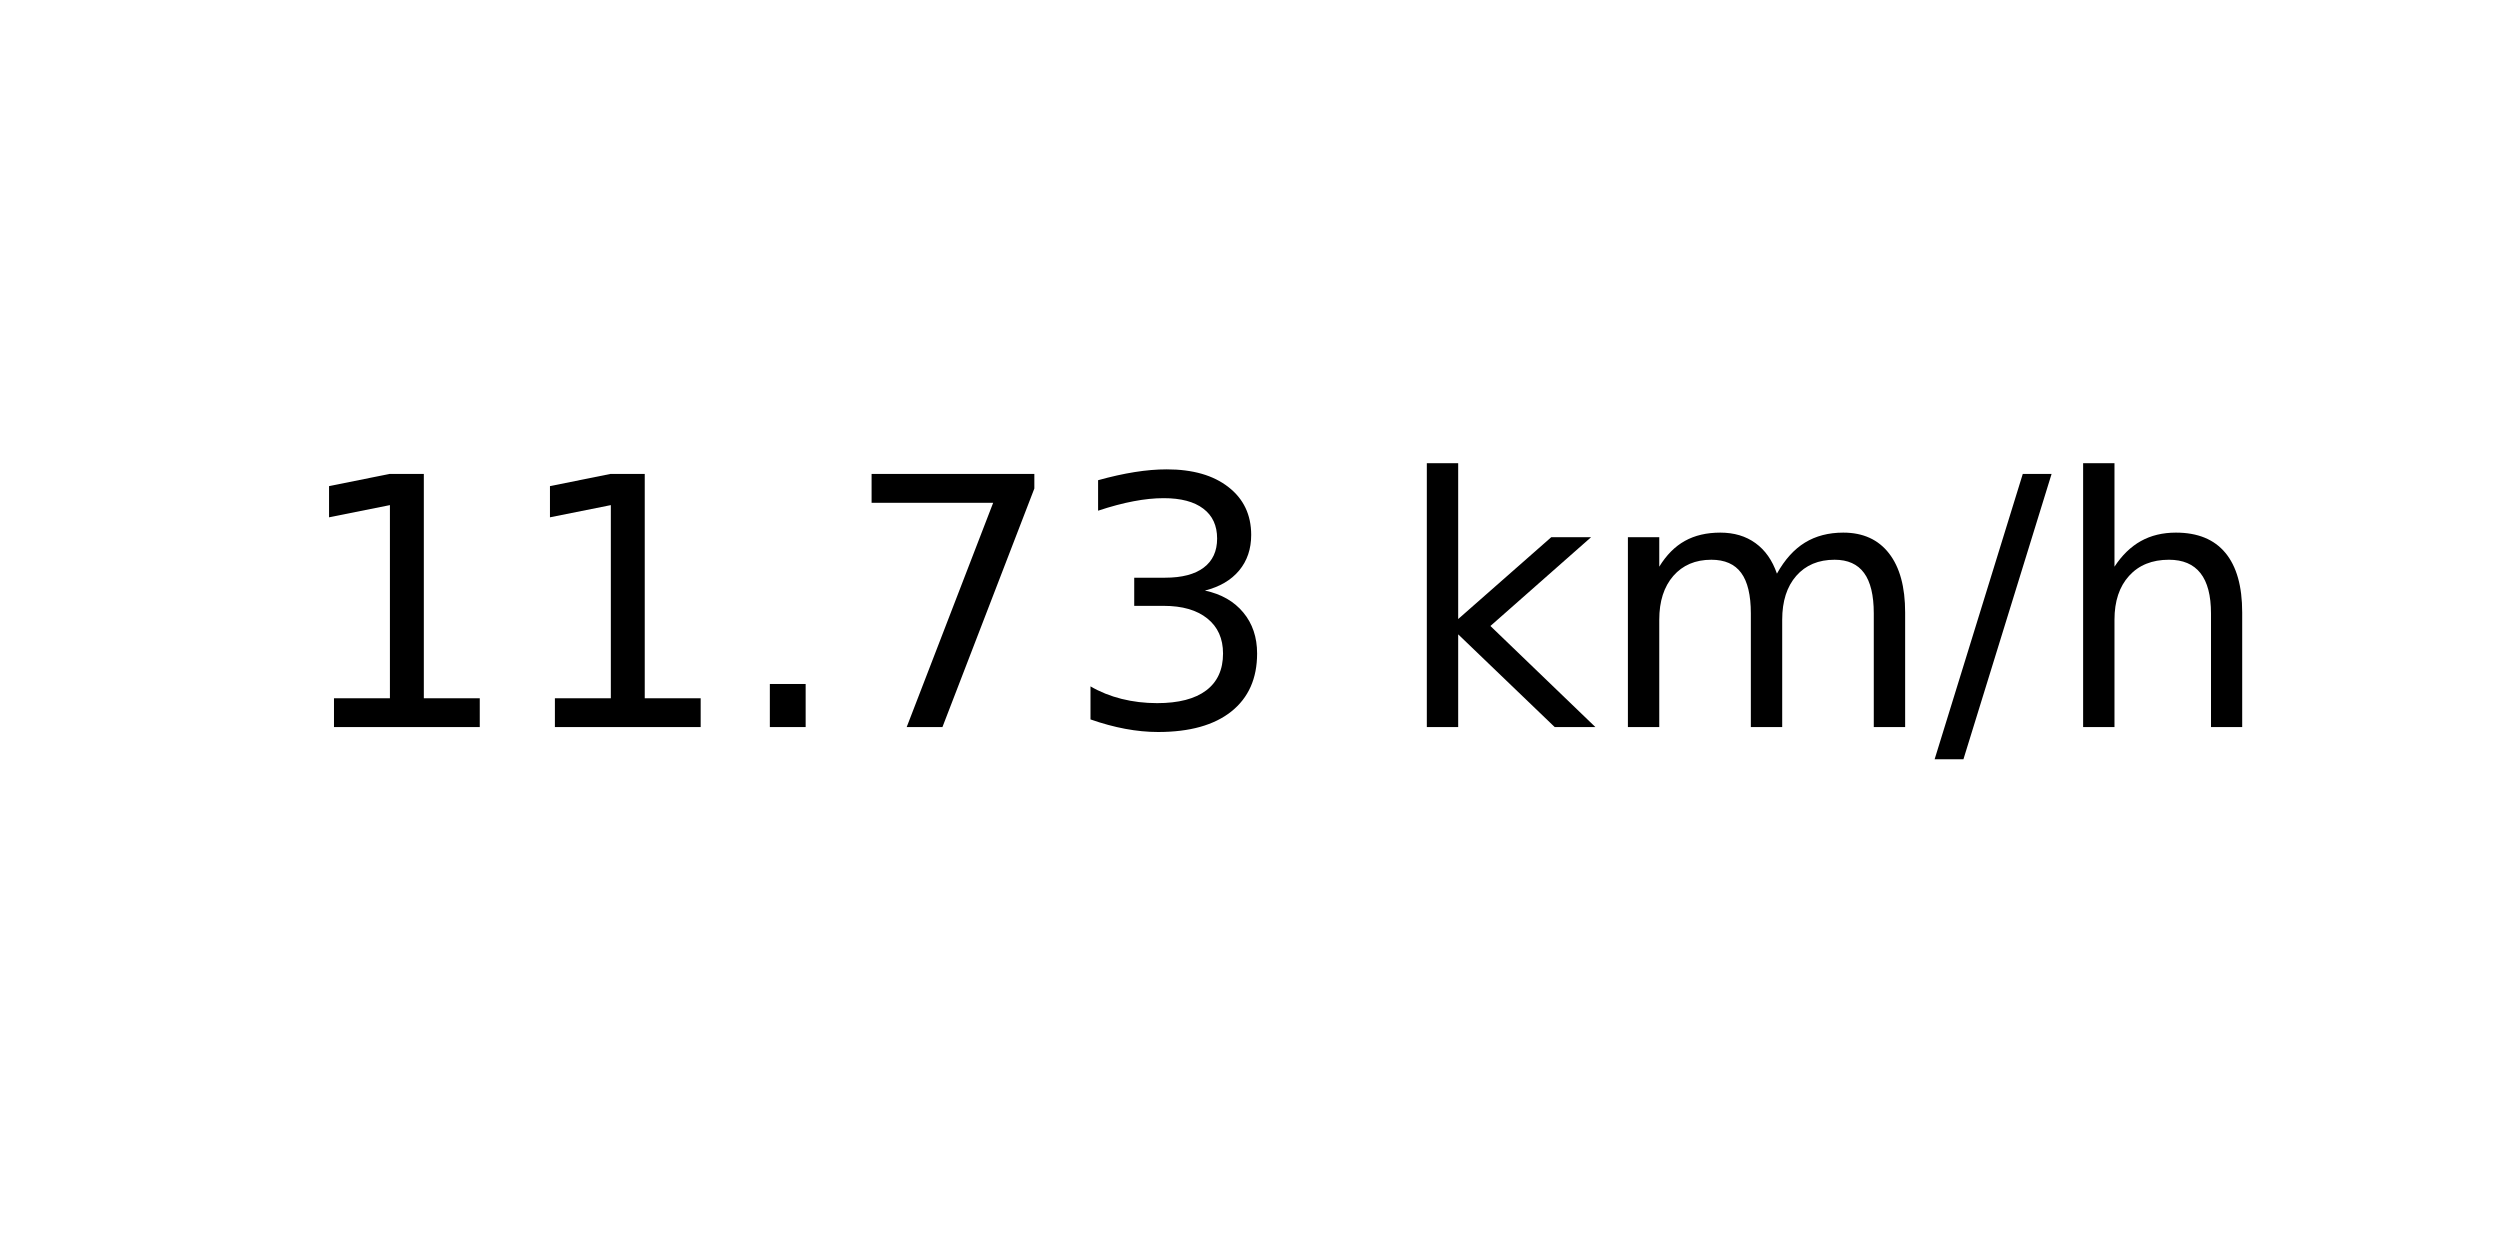
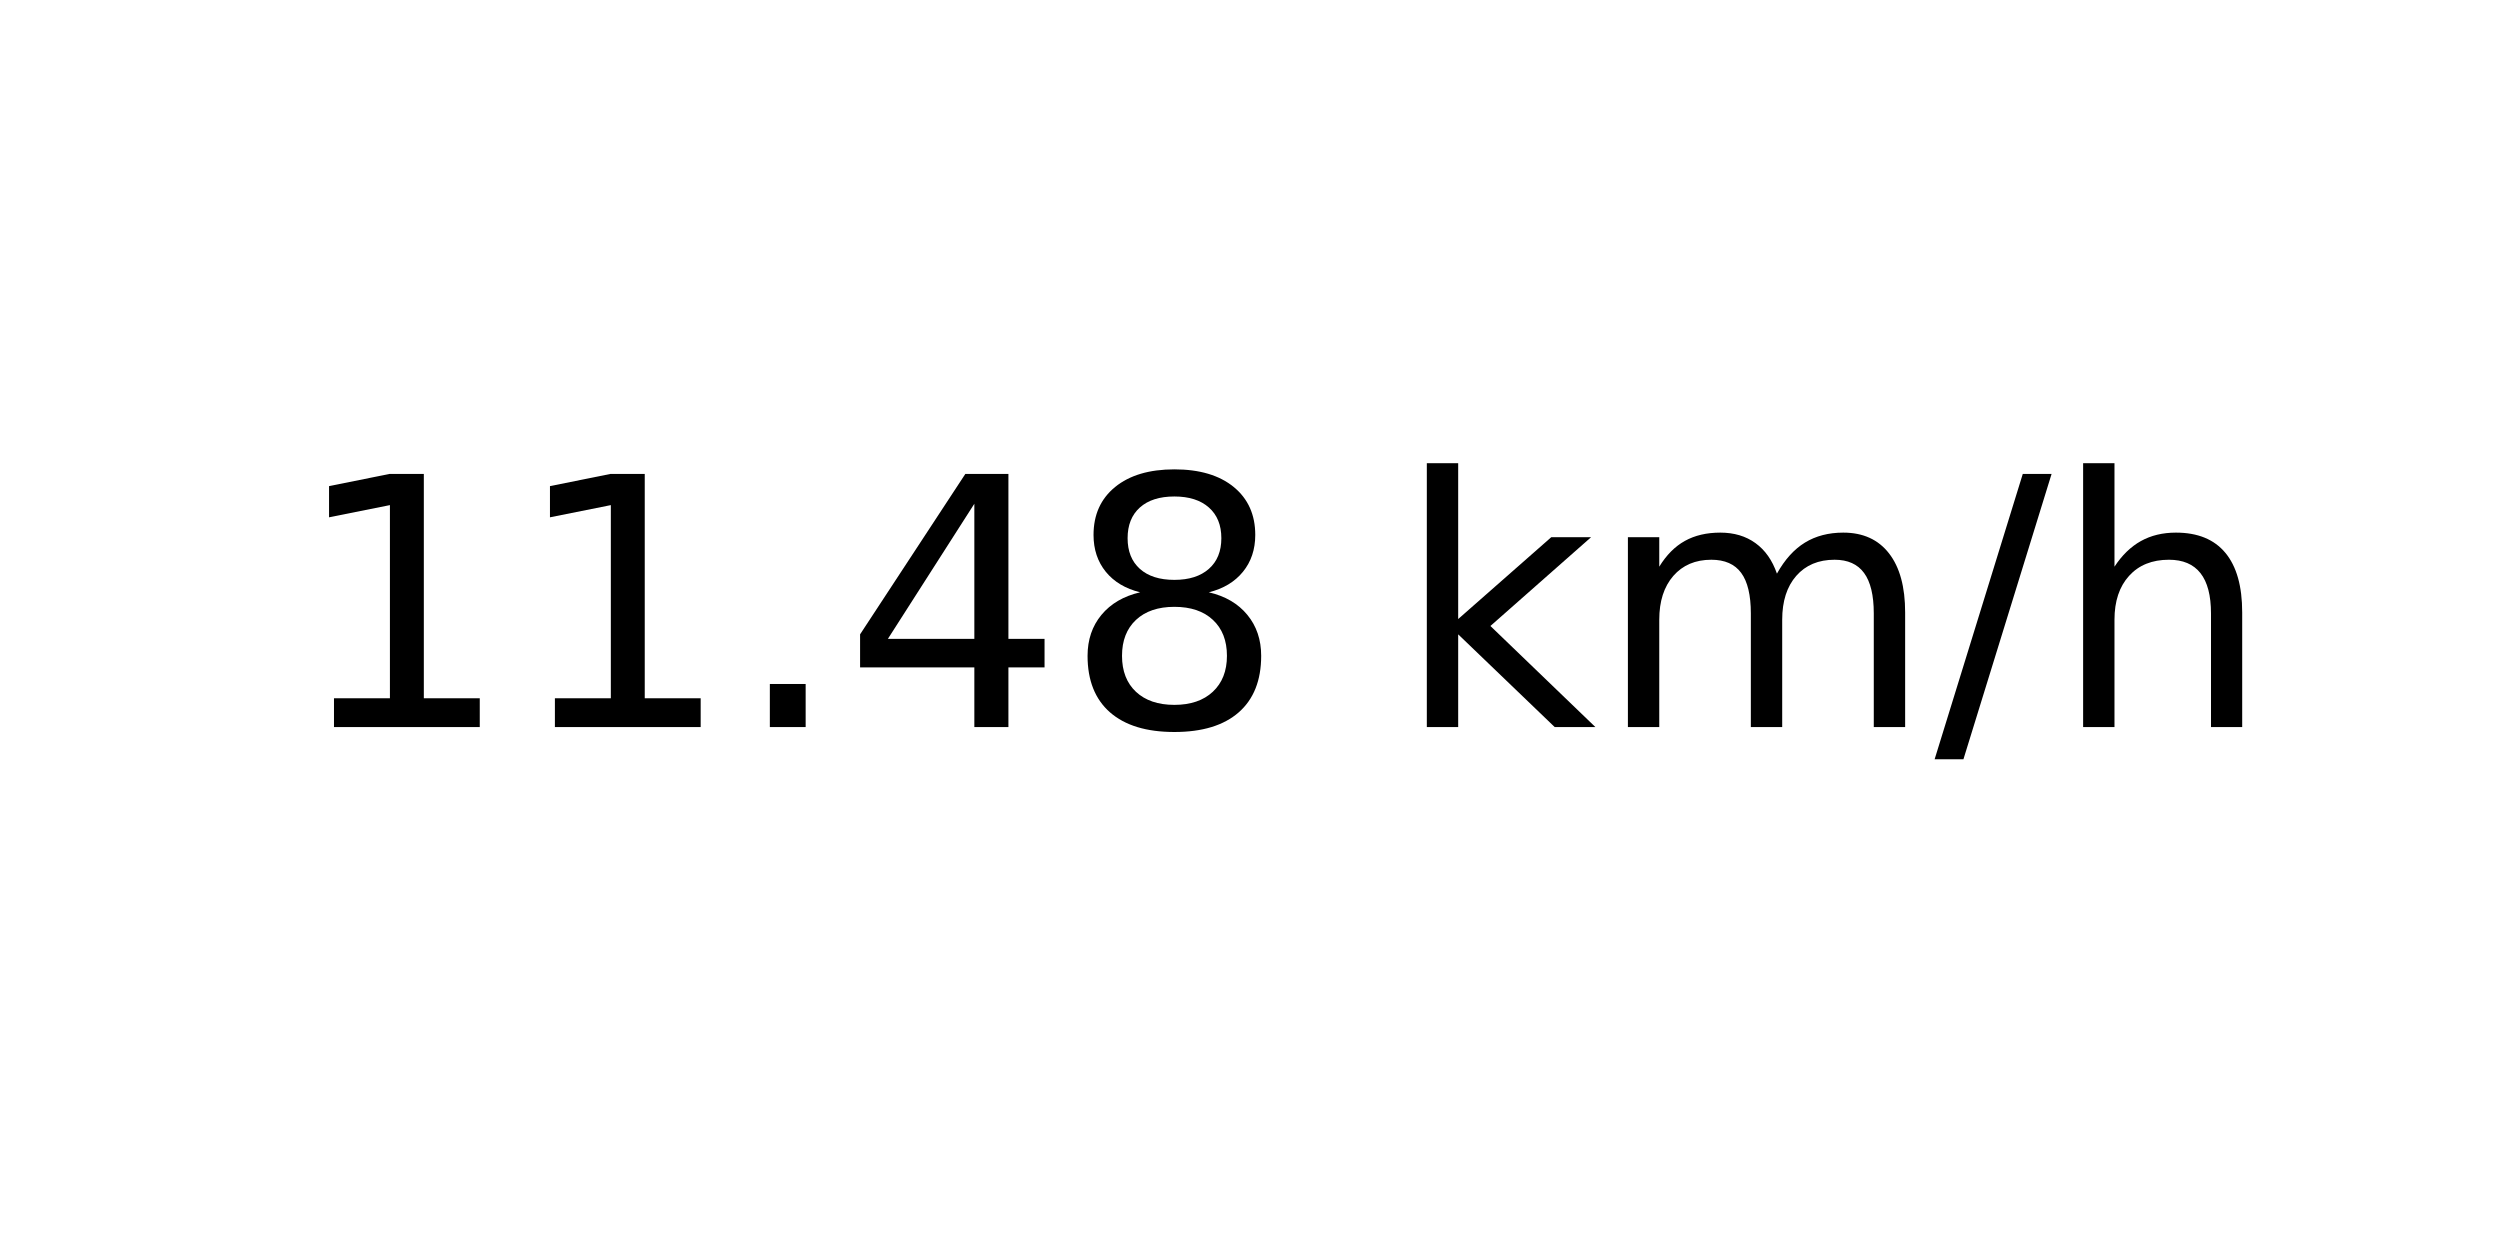
<svg xmlns="http://www.w3.org/2000/svg" xmlns:xlink="http://www.w3.org/1999/xlink" width="72pt" height="36pt" viewBox="0 0 72 36" version="1.1">
  <defs>
    <style type="text/css">*{stroke-linejoin: round; stroke-linecap: butt}</style>
  </defs>
  <g id="figure_1">
    <g id="axes_1">
      <g id="text_1">
        <g transform="translate(8.378125 20.93937) scale(0.1 -0.1)">
          <defs>
            <path id="DejaVuSans-31" d="M 794 531  L 1825 531  L 1825 4091  L 703 3866  L 703 4441  L 1819 4666  L 2450 4666  L 2450 531  L 3481 531  L 3481 0  L 794 0  L 794 531  z " transform="scale(0.015625)" />
            <path id="DejaVuSans-2e" d="M 684 794  L 1344 794  L 1344 0  L 684 0  L 684 794  z " transform="scale(0.015625)" />
-             <path id="DejaVuSans-37" d="M 525 4666  L 3525 4666  L 3525 4397  L 1831 0  L 1172 0  L 2766 4134  L 525 4134  L 525 4666  z " transform="scale(0.015625)" />
-             <path id="DejaVuSans-33" d="M 2597 2516  Q 3050 2419 3304 2112  Q 3559 1806 3559 1356  Q 3559 666 3084 287  Q 2609 -91 1734 -91  Q 1441 -91 1130 -33  Q 819 25 488 141  L 488 750  Q 750 597 1062 519  Q 1375 441 1716 441  Q 2309 441 2620 675  Q 2931 909 2931 1356  Q 2931 1769 2642 2001  Q 2353 2234 1838 2234  L 1294 2234  L 1294 2753  L 1863 2753  Q 2328 2753 2575 2939  Q 2822 3125 2822 3475  Q 2822 3834 2567 4026  Q 2313 4219 1838 4219  Q 1578 4219 1281 4162  Q 984 4106 628 3988  L 628 4550  Q 988 4650 1302 4700  Q 1616 4750 1894 4750  Q 2613 4750 3031 4423  Q 3450 4097 3450 3541  Q 3450 3153 3228 2886  Q 3006 2619 2597 2516  z " transform="scale(0.015625)" />
+             <path id="DejaVuSans-34" d="M 2419 4116  L 825 1625  L 2419 1625  L 2419 4116  z M 2253 4666  L 3047 4666  L 3047 1625  L 3713 1625  L 3713 1100  L 3047 1100  L 3047 0  L 2419 0  L 2419 1100  L 313 1100  L 313 1709  L 2253 4666  z " transform="scale(0.015625)" />
+             <path id="DejaVuSans-38" d="M 2034 2216  Q 1584 2216 1326 1975  Q 1069 1734 1069 1313  Q 1069 891 1326 650  Q 1584 409 2034 409  Q 2484 409 2743 651  Q 3003 894 3003 1313  Q 3003 1734 2745 1975  Q 2488 2216 2034 2216  z M 1403 2484  Q 997 2584 770 2862  Q 544 3141 544 3541  Q 544 4100 942 4425  Q 1341 4750 2034 4750  Q 2731 4750 3128 4425  Q 3525 4100 3525 3541  Q 3525 3141 3298 2862  Q 3072 2584 2669 2484  Q 3125 2378 3379 2068  Q 3634 1759 3634 1313  Q 3634 634 3220 271  Q 2806 -91 2034 -91  Q 1263 -91 848 271  Q 434 634 434 1313  Q 434 1759 690 2068  Q 947 2378 1403 2484  z M 1172 3481  Q 1172 3119 1398 2916  Q 1625 2713 2034 2713  Q 2441 2713 2670 2916  Q 2900 3119 2900 3481  Q 2900 3844 2670 4047  Q 2441 4250 2034 4250  Q 1625 4250 1398 4047  Q 1172 3844 1172 3481  z " transform="scale(0.015625)" />
            <path id="DejaVuSans-20" transform="scale(0.015625)" />
            <path id="DejaVuSans-6b" d="M 581 4863  L 1159 4863  L 1159 1991  L 2875 3500  L 3609 3500  L 1753 1863  L 3688 0  L 2938 0  L 1159 1709  L 1159 0  L 581 0  L 581 4863  z " transform="scale(0.015625)" />
            <path id="DejaVuSans-6d" d="M 3328 2828  Q 3544 3216 3844 3400  Q 4144 3584 4550 3584  Q 5097 3584 5394 3201  Q 5691 2819 5691 2113  L 5691 0  L 5113 0  L 5113 2094  Q 5113 2597 4934 2840  Q 4756 3084 4391 3084  Q 3944 3084 3684 2787  Q 3425 2491 3425 1978  L 3425 0  L 2847 0  L 2847 2094  Q 2847 2600 2669 2842  Q 2491 3084 2119 3084  Q 1678 3084 1418 2786  Q 1159 2488 1159 1978  L 1159 0  L 581 0  L 581 3500  L 1159 3500  L 1159 2956  Q 1356 3278 1631 3431  Q 1906 3584 2284 3584  Q 2666 3584 2933 3390  Q 3200 3197 3328 2828  z " transform="scale(0.015625)" />
            <path id="DejaVuSans-2f" d="M 1625 4666  L 2156 4666  L 531 -594  L 0 -594  L 1625 4666  z " transform="scale(0.015625)" />
            <path id="DejaVuSans-68" d="M 3513 2113  L 3513 0  L 2938 0  L 2938 2094  Q 2938 2591 2744 2837  Q 2550 3084 2163 3084  Q 1697 3084 1428 2787  Q 1159 2491 1159 1978  L 1159 0  L 581 0  L 581 4863  L 1159 4863  L 1159 2956  Q 1366 3272 1645 3428  Q 1925 3584 2291 3584  Q 2894 3584 3203 3211  Q 3513 2838 3513 2113  z " transform="scale(0.015625)" />
          </defs>
          <use xlink:href="#DejaVuSans-31" />
          <use xlink:href="#DejaVuSans-31" x="63.623" />
          <use xlink:href="#DejaVuSans-2e" x="127.246" />
-           <use xlink:href="#DejaVuSans-37" x="159.033" />
-           <use xlink:href="#DejaVuSans-33" x="222.656" />
+           <use xlink:href="#DejaVuSans-34" x="159.033" />
+           <use xlink:href="#DejaVuSans-38" x="222.656" />
          <use xlink:href="#DejaVuSans-20" x="286.279" />
          <use xlink:href="#DejaVuSans-6b" x="318.066" />
          <use xlink:href="#DejaVuSans-6d" x="375.977" />
          <use xlink:href="#DejaVuSans-2f" x="473.389" />
          <use xlink:href="#DejaVuSans-68" x="507.08" />
        </g>
      </g>
    </g>
  </g>
</svg>
